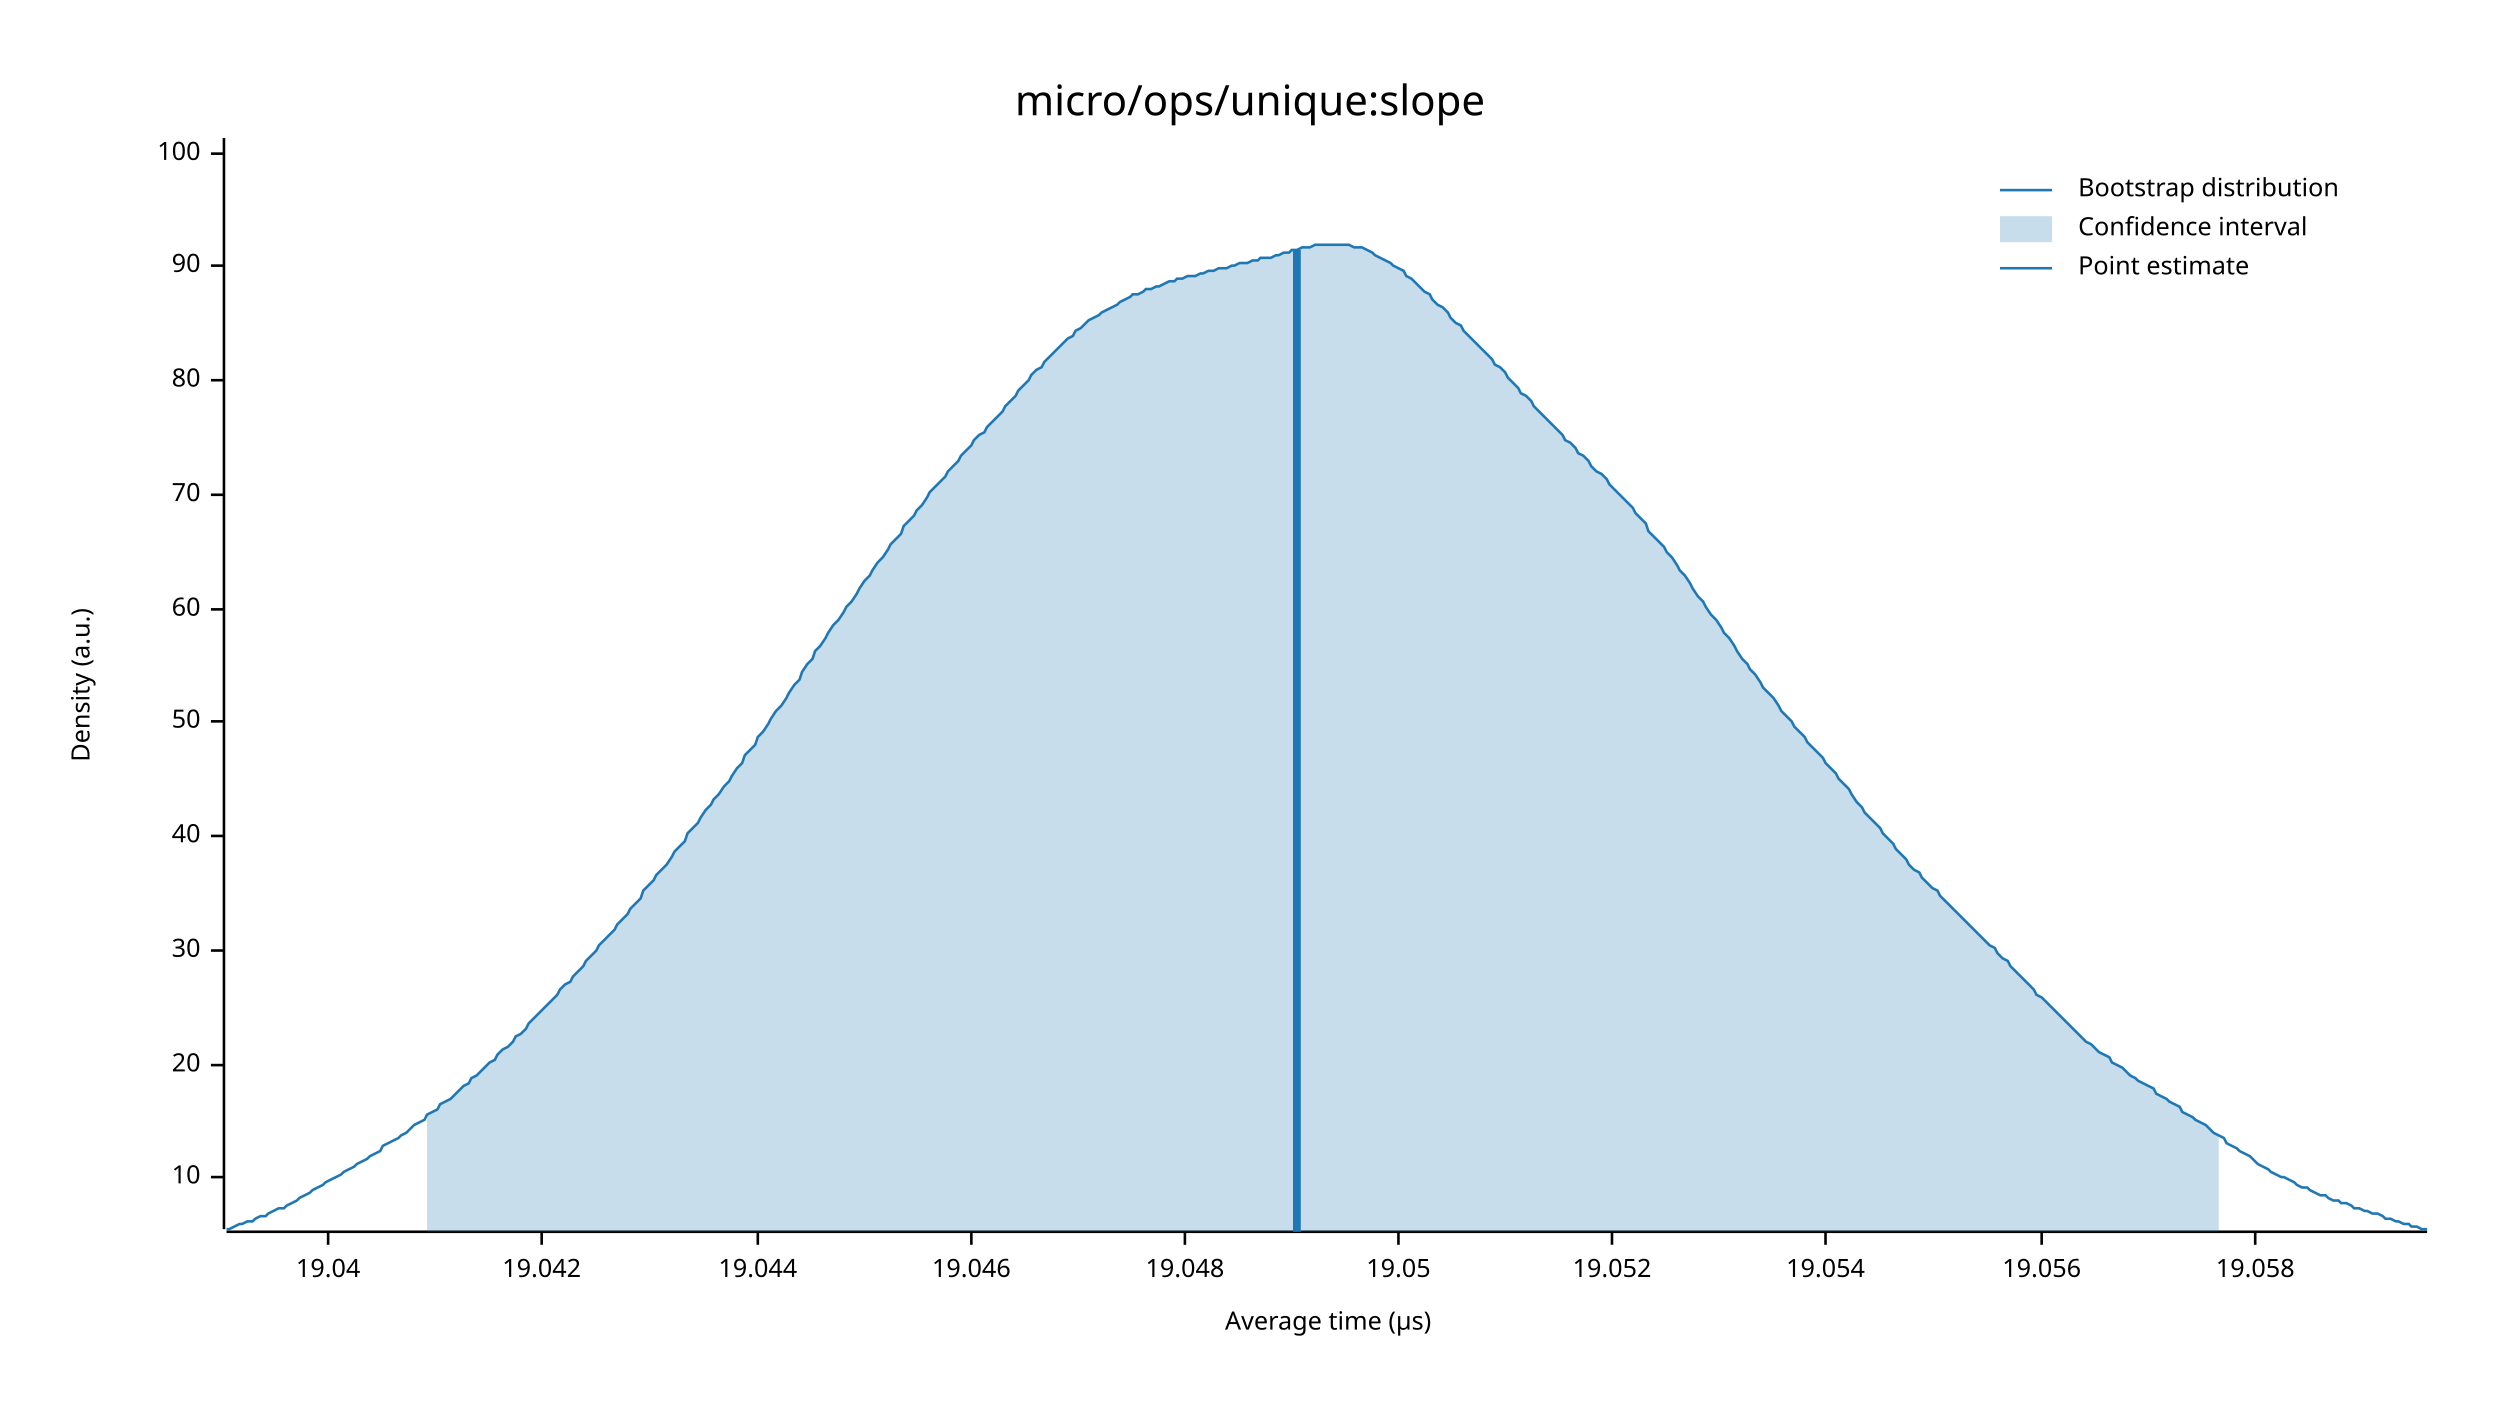
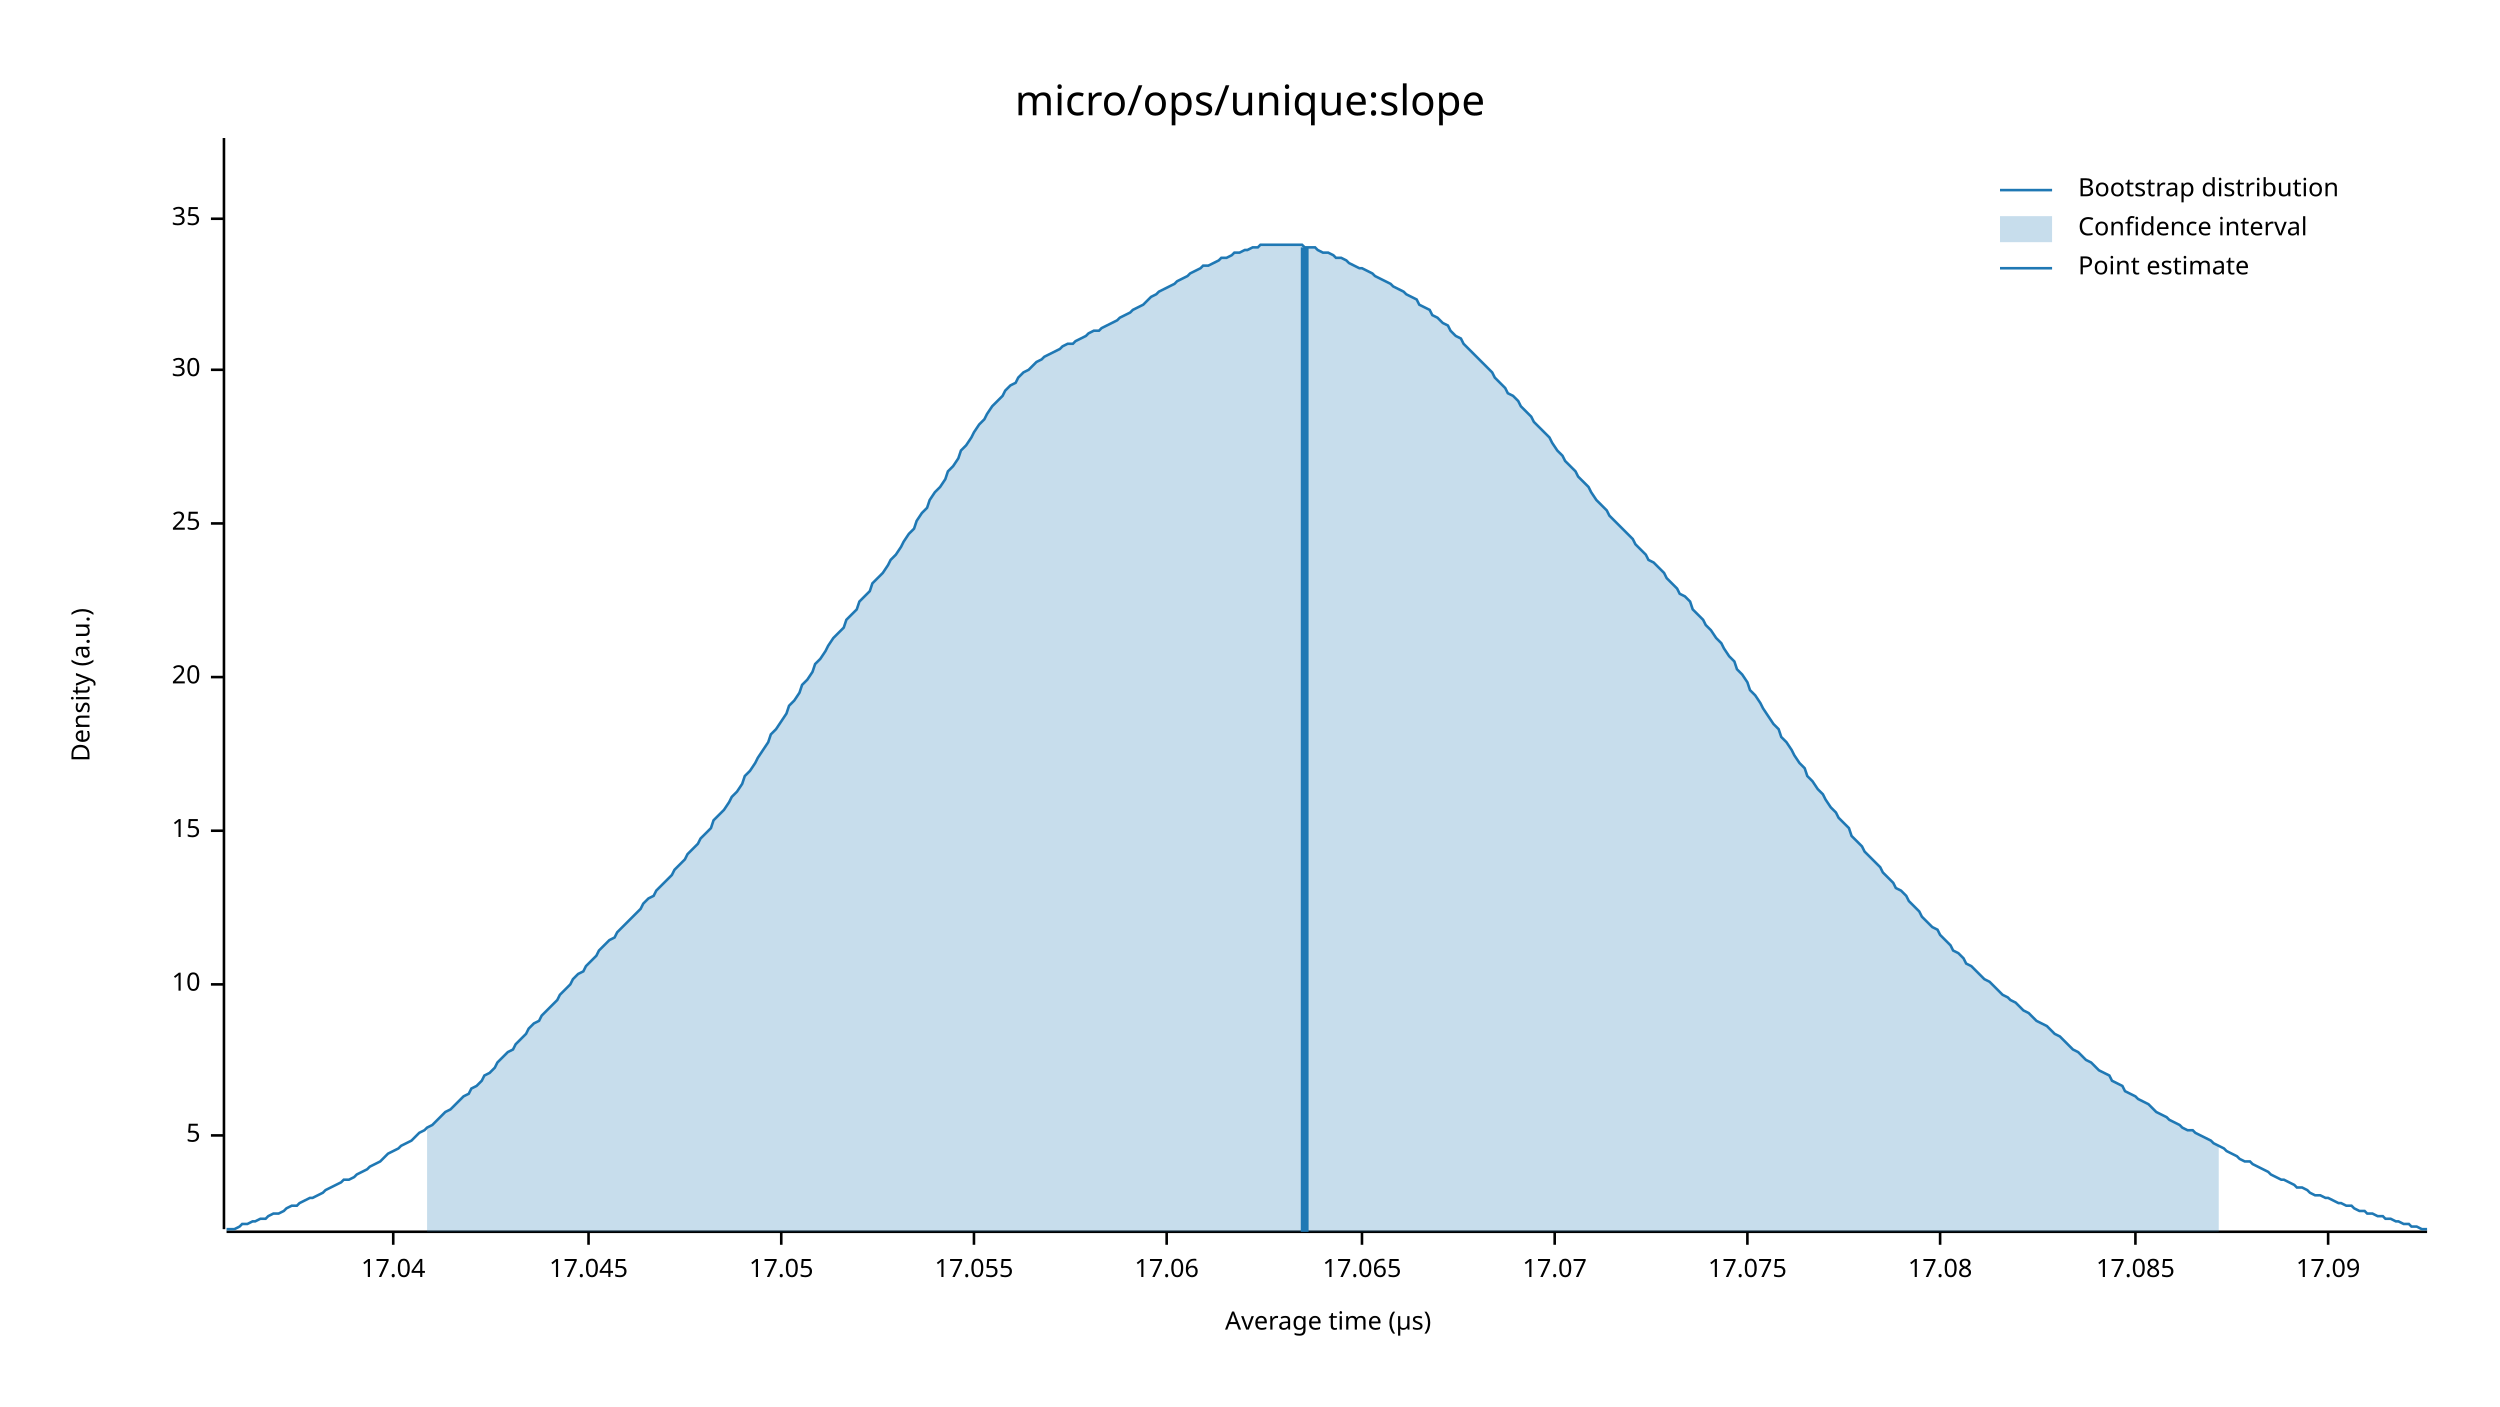
<svg xmlns="http://www.w3.org/2000/svg" width="960" height="540" viewBox="0 0 960 540">
  <text x="480" y="32" dy="0.76em" text-anchor="middle" font-family="sans-serif" font-size="16.129" opacity="1" fill="#000000">
micro/ops/unique:slope
</text>
  <text x="27" y="263" dy="0.76em" text-anchor="middle" font-family="sans-serif" font-size="9.677" opacity="1" fill="#000000" transform="rotate(270, 27, 263)">
Density (a.u.)
</text>
  <text x="510" y="513" dy="-0.5ex" text-anchor="middle" font-family="sans-serif" font-size="9.677" opacity="1" fill="#000000">
Average time (µs)
</text>
  <polyline fill="none" opacity="1" stroke="#000000" stroke-width="1" points="86,53 86,472 " />
-   <text x="77" y="452" dy="0.5ex" text-anchor="end" font-family="sans-serif" font-size="9.677" opacity="1" fill="#000000">
+   <text x="77" y="436" dy="0.5ex" text-anchor="end" font-family="sans-serif" font-size="9.677" opacity="1" fill="#000000">
+ 5
+ </text>
+   <polyline fill="none" opacity="1" stroke="#000000" stroke-width="1" points="81,436 86,436 " />
+   <text x="77" y="378" dy="0.5ex" text-anchor="end" font-family="sans-serif" font-size="9.677" opacity="1" fill="#000000">
10
</text>
-   <polyline fill="none" opacity="1" stroke="#000000" stroke-width="1" points="81,452 86,452 " />
-   <text x="77" y="409" dy="0.5ex" text-anchor="end" font-family="sans-serif" font-size="9.677" opacity="1" fill="#000000">
+   <polyline fill="none" opacity="1" stroke="#000000" stroke-width="1" points="81,378 86,378 " />
+   <text x="77" y="319" dy="0.5ex" text-anchor="end" font-family="sans-serif" font-size="9.677" opacity="1" fill="#000000">
+ 15
+ </text>
+   <polyline fill="none" opacity="1" stroke="#000000" stroke-width="1" points="81,319 86,319 " />
+   <text x="77" y="260" dy="0.5ex" text-anchor="end" font-family="sans-serif" font-size="9.677" opacity="1" fill="#000000">
20
</text>
-   <polyline fill="none" opacity="1" stroke="#000000" stroke-width="1" points="81,409 86,409 " />
-   <text x="77" y="365" dy="0.5ex" text-anchor="end" font-family="sans-serif" font-size="9.677" opacity="1" fill="#000000">
+   <polyline fill="none" opacity="1" stroke="#000000" stroke-width="1" points="81,260 86,260 " />
+   <text x="77" y="201" dy="0.5ex" text-anchor="end" font-family="sans-serif" font-size="9.677" opacity="1" fill="#000000">
+ 25
+ </text>
+   <polyline fill="none" opacity="1" stroke="#000000" stroke-width="1" points="81,201 86,201 " />
+   <text x="77" y="142" dy="0.5ex" text-anchor="end" font-family="sans-serif" font-size="9.677" opacity="1" fill="#000000">
30
</text>
-   <polyline fill="none" opacity="1" stroke="#000000" stroke-width="1" points="81,365 86,365 " />
-   <text x="77" y="321" dy="0.5ex" text-anchor="end" font-family="sans-serif" font-size="9.677" opacity="1" fill="#000000">
- 40
+   <polyline fill="none" opacity="1" stroke="#000000" stroke-width="1" points="81,142 86,142 " />
+   <text x="77" y="84" dy="0.5ex" text-anchor="end" font-family="sans-serif" font-size="9.677" opacity="1" fill="#000000">
+ 35
</text>
-   <polyline fill="none" opacity="1" stroke="#000000" stroke-width="1" points="81,321 86,321 " />
-   <text x="77" y="277" dy="0.5ex" text-anchor="end" font-family="sans-serif" font-size="9.677" opacity="1" fill="#000000">
- 50
+   <polyline fill="none" opacity="1" stroke="#000000" stroke-width="1" points="81,84 86,84 " />
+   <polyline fill="none" opacity="1" stroke="#000000" stroke-width="1" points="87,473 932,473 " />
+   <text x="151" y="483" dy="0.76em" text-anchor="middle" font-family="sans-serif" font-size="9.677" opacity="1" fill="#000000">
+ 17.04
</text>
-   <polyline fill="none" opacity="1" stroke="#000000" stroke-width="1" points="81,277 86,277 " />
-   <text x="77" y="234" dy="0.5ex" text-anchor="end" font-family="sans-serif" font-size="9.677" opacity="1" fill="#000000">
- 60
+   <polyline fill="none" opacity="1" stroke="#000000" stroke-width="1" points="151,473 151,478 " />
+   <text x="226" y="483" dy="0.76em" text-anchor="middle" font-family="sans-serif" font-size="9.677" opacity="1" fill="#000000">
+ 17.045
</text>
-   <polyline fill="none" opacity="1" stroke="#000000" stroke-width="1" points="81,234 86,234 " />
-   <text x="77" y="190" dy="0.5ex" text-anchor="end" font-family="sans-serif" font-size="9.677" opacity="1" fill="#000000">
- 70
+   <polyline fill="none" opacity="1" stroke="#000000" stroke-width="1" points="226,473 226,478 " />
+   <text x="300" y="483" dy="0.76em" text-anchor="middle" font-family="sans-serif" font-size="9.677" opacity="1" fill="#000000">
+ 17.05
</text>
-   <polyline fill="none" opacity="1" stroke="#000000" stroke-width="1" points="81,190 86,190 " />
-   <text x="77" y="146" dy="0.5ex" text-anchor="end" font-family="sans-serif" font-size="9.677" opacity="1" fill="#000000">
- 80
+   <polyline fill="none" opacity="1" stroke="#000000" stroke-width="1" points="300,473 300,478 " />
+   <text x="374" y="483" dy="0.76em" text-anchor="middle" font-family="sans-serif" font-size="9.677" opacity="1" fill="#000000">
+ 17.055
</text>
-   <polyline fill="none" opacity="1" stroke="#000000" stroke-width="1" points="81,146 86,146 " />
-   <text x="77" y="102" dy="0.5ex" text-anchor="end" font-family="sans-serif" font-size="9.677" opacity="1" fill="#000000">
- 90
+   <polyline fill="none" opacity="1" stroke="#000000" stroke-width="1" points="374,473 374,478 " />
+   <text x="448" y="483" dy="0.76em" text-anchor="middle" font-family="sans-serif" font-size="9.677" opacity="1" fill="#000000">
+ 17.06
</text>
-   <polyline fill="none" opacity="1" stroke="#000000" stroke-width="1" points="81,102 86,102 " />
-   <text x="77" y="59" dy="0.5ex" text-anchor="end" font-family="sans-serif" font-size="9.677" opacity="1" fill="#000000">
- 100
+   <polyline fill="none" opacity="1" stroke="#000000" stroke-width="1" points="448,473 448,478 " />
+   <text x="523" y="483" dy="0.76em" text-anchor="middle" font-family="sans-serif" font-size="9.677" opacity="1" fill="#000000">
+ 17.065
</text>
-   <polyline fill="none" opacity="1" stroke="#000000" stroke-width="1" points="81,59 86,59 " />
-   <polyline fill="none" opacity="1" stroke="#000000" stroke-width="1" points="87,473 932,473 " />
-   <text x="126" y="483" dy="0.76em" text-anchor="middle" font-family="sans-serif" font-size="9.677" opacity="1" fill="#000000">
- 19.04
+   <polyline fill="none" opacity="1" stroke="#000000" stroke-width="1" points="523,473 523,478 " />
+   <text x="597" y="483" dy="0.76em" text-anchor="middle" font-family="sans-serif" font-size="9.677" opacity="1" fill="#000000">
+ 17.07
</text>
-   <polyline fill="none" opacity="1" stroke="#000000" stroke-width="1" points="126,473 126,478 " />
-   <text x="208" y="483" dy="0.76em" text-anchor="middle" font-family="sans-serif" font-size="9.677" opacity="1" fill="#000000">
- 19.042
+   <polyline fill="none" opacity="1" stroke="#000000" stroke-width="1" points="597,473 597,478 " />
+   <text x="671" y="483" dy="0.76em" text-anchor="middle" font-family="sans-serif" font-size="9.677" opacity="1" fill="#000000">
+ 17.075
</text>
-   <polyline fill="none" opacity="1" stroke="#000000" stroke-width="1" points="208,473 208,478 " />
-   <text x="291" y="483" dy="0.76em" text-anchor="middle" font-family="sans-serif" font-size="9.677" opacity="1" fill="#000000">
- 19.044
+   <polyline fill="none" opacity="1" stroke="#000000" stroke-width="1" points="671,473 671,478 " />
+   <text x="745" y="483" dy="0.76em" text-anchor="middle" font-family="sans-serif" font-size="9.677" opacity="1" fill="#000000">
+ 17.08
</text>
-   <polyline fill="none" opacity="1" stroke="#000000" stroke-width="1" points="291,473 291,478 " />
-   <text x="373" y="483" dy="0.76em" text-anchor="middle" font-family="sans-serif" font-size="9.677" opacity="1" fill="#000000">
- 19.046
+   <polyline fill="none" opacity="1" stroke="#000000" stroke-width="1" points="745,473 745,478 " />
+   <text x="820" y="483" dy="0.76em" text-anchor="middle" font-family="sans-serif" font-size="9.677" opacity="1" fill="#000000">
+ 17.085
</text>
-   <polyline fill="none" opacity="1" stroke="#000000" stroke-width="1" points="373,473 373,478 " />
-   <text x="455" y="483" dy="0.76em" text-anchor="middle" font-family="sans-serif" font-size="9.677" opacity="1" fill="#000000">
- 19.048
+   <polyline fill="none" opacity="1" stroke="#000000" stroke-width="1" points="820,473 820,478 " />
+   <text x="894" y="483" dy="0.76em" text-anchor="middle" font-family="sans-serif" font-size="9.677" opacity="1" fill="#000000">
+ 17.09
</text>
-   <polyline fill="none" opacity="1" stroke="#000000" stroke-width="1" points="455,473 455,478 " />
-   <text x="537" y="483" dy="0.76em" text-anchor="middle" font-family="sans-serif" font-size="9.677" opacity="1" fill="#000000">
- 19.05
- </text>
-   <polyline fill="none" opacity="1" stroke="#000000" stroke-width="1" points="537,473 537,478 " />
-   <text x="619" y="483" dy="0.76em" text-anchor="middle" font-family="sans-serif" font-size="9.677" opacity="1" fill="#000000">
- 19.052
- </text>
-   <polyline fill="none" opacity="1" stroke="#000000" stroke-width="1" points="619,473 619,478 " />
-   <text x="701" y="483" dy="0.76em" text-anchor="middle" font-family="sans-serif" font-size="9.677" opacity="1" fill="#000000">
- 19.054
- </text>
-   <polyline fill="none" opacity="1" stroke="#000000" stroke-width="1" points="701,473 701,478 " />
-   <text x="784" y="483" dy="0.76em" text-anchor="middle" font-family="sans-serif" font-size="9.677" opacity="1" fill="#000000">
- 19.056
- </text>
-   <polyline fill="none" opacity="1" stroke="#000000" stroke-width="1" points="784,473 784,478 " />
-   <text x="866" y="483" dy="0.76em" text-anchor="middle" font-family="sans-serif" font-size="9.677" opacity="1" fill="#000000">
- 19.058
- </text>
-   <polyline fill="none" opacity="1" stroke="#000000" stroke-width="1" points="866,473 866,478 " />
-   <polyline fill="none" opacity="1" stroke="#1F78B4" stroke-width="1" points="87,472 88,472 90,471 92,470 93,470 95,469 97,469 98,468 100,467 102,467 103,466 105,465 107,464 109,464 110,463 112,462 114,461 115,460 117,459 119,458 120,457 122,456 124,455 125,454 127,453 129,452 131,451 132,450 134,449 136,448 137,447 139,446 141,445 142,444 144,443 146,442 147,440 149,439 151,438 153,437 154,436 156,435 158,433 159,432 161,431 163,430 164,428 166,427 168,426 169,424 171,423 173,422 175,420 176,419 178,417 180,416 181,414 183,413 185,411 186,410 188,408 190,407 191,405 193,403 195,402 197,400 198,398 200,397 202,395 203,393 205,391 207,389 208,388 210,386 212,384 214,382 215,380 217,378 219,377 220,375 222,373 224,371 225,369 227,367 229,365 230,363 232,361 234,359 236,357 237,355 239,353 241,351 242,349 244,347 246,345 247,342 249,340 251,338 252,336 254,334 256,332 258,329 259,327 261,325 263,323 264,320 266,318 268,316 269,314 271,311 273,309 274,307 276,305 278,302 280,300 281,298 283,295 285,293 286,290 288,288 290,286 291,283 293,281 295,278 296,276 298,273 300,271 302,268 303,266 305,263 307,261 308,258 310,255 312,253 313,250 315,248 317,245 318,243 320,240 322,238 324,235 325,233 327,231 329,228 330,226 332,223 334,221 335,219 337,216 339,214 341,211 342,209 344,207 346,205 347,202 349,200 351,198 352,196 354,194 356,191 357,189 359,187 361,185 363,183 364,181 366,179 368,177 369,175 371,173 373,171 374,169 376,167 378,166 379,164 381,162 383,160 385,158 386,156 388,154 390,152 391,150 393,148 395,146 396,144 398,142 400,141 401,139 403,137 405,135 407,133 408,132 410,130 412,129 413,127 415,126 417,124 418,123 420,122 422,121 423,120 425,119 427,118 429,117 430,116 432,115 434,114 435,113 437,113 439,112 440,111 442,111 444,110 445,110 447,109 449,108 451,108 452,107 454,107 456,106 457,106 459,106 461,105 462,105 464,104 466,104 468,103 469,103 471,103 473,102 474,102 476,101 478,101 479,101 481,100 483,100 484,99 486,99 488,99 490,98 491,98 493,97 495,97 496,96 498,96 500,95 501,95 503,95 505,94 506,94 508,94 510,94 512,94 513,94 515,94 517,94 518,94 520,95 522,95 523,95 525,96 527,97 528,98 530,99 532,100 534,101 535,102 537,103 539,104 540,106 542,107 544,109 545,110 547,112 549,113 550,115 552,117 554,118 556,120 557,122 559,124 561,125 562,127 564,129 566,131 567,132 569,134 571,136 573,138 574,140 576,141 578,143 579,145 581,147 583,149 584,151 586,152 588,154 589,156 591,158 593,160 595,162 596,163 598,165 600,167 601,169 603,170 605,172 606,174 608,175 610,177 611,179 613,181 615,182 617,184 618,186 620,188 622,190 623,191 625,193 627,195 628,197 630,199 632,201 633,204 635,206 637,208 639,210 640,212 642,214 644,217 645,219 647,221 649,224 650,226 652,229 654,231 655,233 657,236 659,238 661,241 662,243 664,245 666,248 667,250 669,253 671,255 672,257 674,259 676,262 677,264 679,266 681,268 683,271 684,273 686,275 688,277 689,279 691,281 693,283 694,285 696,287 698,289 700,291 701,293 703,295 705,297 706,299 708,301 710,303 711,305 713,308 715,310 716,312 718,314 720,316 722,318 723,320 725,322 727,324 728,326 730,328 732,330 733,332 735,334 737,335 738,337 740,339 742,341 744,342 745,344 747,346 749,348 750,349 752,351 754,353 755,354 757,356 759,358 760,359 762,361 764,363 766,364 767,366 769,368 771,369 772,371 774,373 776,375 777,376 779,378 781,380 782,382 784,383 786,385 788,387 789,388 791,390 793,392 794,393 796,395 798,397 799,398 801,400 803,401 804,402 806,404 808,405 810,406 811,408 813,409 815,410 816,411 818,413 820,414 821,415 823,416 825,417 827,418 828,420 830,421 832,422 833,423 835,424 837,425 838,427 840,428 842,429 843,430 845,431 847,432 849,434 850,435 852,436 854,437 855,439 857,440 859,441 860,442 862,443 864,444 865,445 867,447 869,448 871,449 872,450 874,451 876,452 877,452 879,453 881,454 882,455 884,456 886,456 887,457 889,458 891,459 893,459 894,460 896,461 898,461 899,462 901,462 903,463 904,464 906,464 908,465 909,465 911,466 913,466 915,467 916,468 918,468 920,469 921,469 923,470 925,470 926,471 928,471 930,472 932,472 " />
-   <polygon opacity="0.25" fill="#1F78B4" points="164,428 166,427 168,426 169,424 171,423 173,422 175,420 176,419 178,417 180,416 181,414 183,413 185,411 186,410 188,408 190,407 191,405 193,403 195,402 197,400 198,398 200,397 202,395 203,393 205,391 207,389 208,388 210,386 212,384 214,382 215,380 217,378 219,377 220,375 222,373 224,371 225,369 227,367 229,365 230,363 232,361 234,359 236,357 237,355 239,353 241,351 242,349 244,347 246,345 247,342 249,340 251,338 252,336 254,334 256,332 258,329 259,327 261,325 263,323 264,320 266,318 268,316 269,314 271,311 273,309 274,307 276,305 278,302 280,300 281,298 283,295 285,293 286,290 288,288 290,286 291,283 293,281 295,278 296,276 298,273 300,271 302,268 303,266 305,263 307,261 308,258 310,255 312,253 313,250 315,248 317,245 318,243 320,240 322,238 324,235 325,233 327,231 329,228 330,226 332,223 334,221 335,219 337,216 339,214 341,211 342,209 344,207 346,205 347,202 349,200 351,198 352,196 354,194 356,191 357,189 359,187 361,185 363,183 364,181 366,179 368,177 369,175 371,173 373,171 374,169 376,167 378,166 379,164 381,162 383,160 385,158 386,156 388,154 390,152 391,150 393,148 395,146 396,144 398,142 400,141 401,139 403,137 405,135 407,133 408,132 410,130 412,129 413,127 415,126 417,124 418,123 420,122 422,121 423,120 425,119 427,118 429,117 430,116 432,115 434,114 435,113 437,113 439,112 440,111 442,111 444,110 445,110 447,109 449,108 451,108 452,107 454,107 456,106 457,106 459,106 461,105 462,105 464,104 466,104 468,103 469,103 471,103 473,102 474,102 476,101 478,101 479,101 481,100 483,100 484,99 486,99 488,99 490,98 491,98 493,97 495,97 496,96 498,96 500,95 501,95 503,95 505,94 506,94 508,94 510,94 512,94 513,94 515,94 517,94 518,94 520,95 522,95 523,95 525,96 527,97 528,98 530,99 532,100 534,101 535,102 537,103 539,104 540,106 542,107 544,109 545,110 547,112 549,113 550,115 552,117 554,118 556,120 557,122 559,124 561,125 562,127 564,129 566,131 567,132 569,134 571,136 573,138 574,140 576,141 578,143 579,145 581,147 583,149 584,151 586,152 588,154 589,156 591,158 593,160 595,162 596,163 598,165 600,167 601,169 603,170 605,172 606,174 608,175 610,177 611,179 613,181 615,182 617,184 618,186 620,188 622,190 623,191 625,193 627,195 628,197 630,199 632,201 633,204 635,206 637,208 639,210 640,212 642,214 644,217 645,219 647,221 649,224 650,226 652,229 654,231 655,233 657,236 659,238 661,241 662,243 664,245 666,248 667,250 669,253 671,255 672,257 674,259 676,262 677,264 679,266 681,268 683,271 684,273 686,275 688,277 689,279 691,281 693,283 694,285 696,287 698,289 700,291 701,293 703,295 705,297 706,299 708,301 710,303 711,305 713,308 715,310 716,312 718,314 720,316 722,318 723,320 725,322 727,324 728,326 730,328 732,330 733,332 735,334 737,335 738,337 740,339 742,341 744,342 745,344 747,346 749,348 750,349 752,351 754,353 755,354 757,356 759,358 760,359 762,361 764,363 766,364 767,366 769,368 771,369 772,371 774,373 776,375 777,376 779,378 781,380 782,382 784,383 786,385 788,387 789,388 791,390 793,392 794,393 796,395 798,397 799,398 801,400 803,401 804,402 806,404 808,405 810,406 811,408 813,409 815,410 816,411 818,413 820,414 821,415 823,416 825,417 827,418 828,420 830,421 832,422 833,423 835,424 837,425 838,427 840,428 842,429 843,430 845,431 847,432 849,434 850,435 852,436 852,473 164,473 " />
-   <polyline fill="none" opacity="1" stroke="#1F78B4" stroke-width="3" points="498,473 498,96 " />
+   <polyline fill="none" opacity="1" stroke="#000000" stroke-width="1" points="894,473 894,478 " />
+   <polyline fill="none" opacity="1" stroke="#1F78B4" stroke-width="1" points="87,472 88,472 90,472 92,471 93,470 95,470 97,469 98,469 100,468 102,468 103,467 105,466 107,466 109,465 110,464 112,463 114,463 115,462 117,461 119,460 120,460 122,459 124,458 125,457 127,456 129,455 131,454 132,453 134,453 136,452 137,451 139,450 141,449 142,448 144,447 146,446 147,445 149,443 151,442 153,441 154,440 156,439 158,438 159,437 161,435 163,434 164,433 166,432 168,430 169,429 171,427 173,426 175,424 176,423 178,421 180,420 181,418 183,417 185,415 186,413 188,412 190,410 191,408 193,406 195,404 197,403 198,401 200,399 202,397 203,395 205,393 207,392 208,390 210,388 212,386 214,384 215,382 217,380 219,378 220,376 222,374 224,373 225,371 227,369 229,367 230,365 232,363 234,361 236,360 237,358 239,356 241,354 242,353 244,351 246,349 247,347 249,345 251,344 252,342 254,340 256,338 258,336 259,334 261,332 263,330 264,328 266,326 268,324 269,322 271,320 273,318 274,315 276,313 278,311 280,308 281,306 283,304 285,301 286,298 288,296 290,293 291,291 293,288 295,285 296,282 298,280 300,277 302,274 303,271 305,269 307,266 308,263 310,261 312,258 313,255 315,253 317,250 318,248 320,245 322,243 324,241 325,238 327,236 329,234 330,231 332,229 334,227 335,224 337,222 339,220 341,217 342,215 344,213 346,210 347,208 349,205 351,203 352,200 354,197 356,195 357,192 359,189 361,187 363,184 364,181 366,179 368,176 369,173 371,171 373,168 374,166 376,163 378,161 379,159 381,156 383,154 385,152 386,150 388,148 390,147 391,145 393,143 395,142 396,141 398,139 400,138 401,137 403,136 405,135 407,134 408,133 410,132 412,132 413,131 415,130 417,129 418,128 420,127 422,127 423,126 425,125 427,124 429,123 430,122 432,121 434,120 435,119 437,118 439,117 440,116 442,114 444,113 445,112 447,111 449,110 451,109 452,108 454,107 456,106 457,105 459,104 461,103 462,102 464,102 466,101 468,100 469,99 471,99 473,98 474,97 476,97 478,96 479,96 481,95 483,95 484,94 486,94 488,94 490,94 491,94 493,94 495,94 496,94 498,94 500,94 501,95 503,95 505,95 506,96 508,97 510,97 512,98 513,99 515,99 517,100 518,101 520,102 522,103 523,103 525,104 527,105 528,106 530,107 532,108 534,109 535,110 537,111 539,112 540,113 542,114 544,115 545,117 547,118 549,119 550,121 552,122 554,124 556,125 557,127 559,129 561,130 562,132 564,134 566,136 567,137 569,139 571,141 573,143 574,145 576,147 578,149 579,151 581,152 583,154 584,156 586,158 588,160 589,162 591,164 593,166 595,168 596,170 598,173 600,175 601,177 603,179 605,181 606,183 608,185 610,187 611,189 613,192 615,194 617,196 618,198 620,200 622,202 623,203 625,205 627,207 628,209 630,211 632,213 633,215 635,216 637,218 639,220 640,222 642,224 644,226 645,228 647,229 649,231 650,234 652,236 654,238 655,240 657,242 659,245 661,247 662,249 664,252 666,254 667,257 669,259 671,262 672,265 674,267 676,270 677,272 679,275 681,278 683,280 684,283 686,285 688,288 689,290 691,293 693,295 694,298 696,300 698,303 700,305 701,307 703,310 705,312 706,314 708,316 710,318 711,321 713,323 715,325 716,327 718,329 720,331 722,333 723,335 725,337 727,339 728,341 730,342 732,344 733,346 735,348 737,350 738,352 740,354 742,356 744,357 745,359 747,361 749,363 750,365 752,366 754,368 755,370 757,371 759,373 760,374 762,376 764,377 766,379 767,380 769,382 771,383 772,384 774,385 776,387 777,388 779,389 781,391 782,392 784,393 786,394 788,396 789,397 791,398 793,400 794,401 796,403 798,404 799,405 801,407 803,408 804,409 806,411 808,412 810,413 811,415 813,416 815,417 816,419 818,420 820,421 821,422 823,423 825,424 827,426 828,427 830,428 832,429 833,430 835,431 837,432 838,433 840,434 842,434 843,435 845,436 847,437 849,438 850,439 852,440 854,441 855,442 857,443 859,444 860,445 862,446 864,446 865,447 867,448 869,449 871,450 872,451 874,452 876,453 877,453 879,454 881,455 882,456 884,456 886,457 887,458 889,459 891,459 893,460 894,460 896,461 898,462 899,462 901,463 903,463 904,464 906,465 908,465 909,466 911,466 913,467 915,467 916,468 918,468 920,469 921,469 923,470 925,470 926,471 928,471 930,472 932,472 " />
+   <polygon opacity="0.25" fill="#1F78B4" points="164,433 166,432 168,430 169,429 171,427 173,426 175,424 176,423 178,421 180,420 181,418 183,417 185,415 186,413 188,412 190,410 191,408 193,406 195,404 197,403 198,401 200,399 202,397 203,395 205,393 207,392 208,390 210,388 212,386 214,384 215,382 217,380 219,378 220,376 222,374 224,373 225,371 227,369 229,367 230,365 232,363 234,361 236,360 237,358 239,356 241,354 242,353 244,351 246,349 247,347 249,345 251,344 252,342 254,340 256,338 258,336 259,334 261,332 263,330 264,328 266,326 268,324 269,322 271,320 273,318 274,315 276,313 278,311 280,308 281,306 283,304 285,301 286,298 288,296 290,293 291,291 293,288 295,285 296,282 298,280 300,277 302,274 303,271 305,269 307,266 308,263 310,261 312,258 313,255 315,253 317,250 318,248 320,245 322,243 324,241 325,238 327,236 329,234 330,231 332,229 334,227 335,224 337,222 339,220 341,217 342,215 344,213 346,210 347,208 349,205 351,203 352,200 354,197 356,195 357,192 359,189 361,187 363,184 364,181 366,179 368,176 369,173 371,171 373,168 374,166 376,163 378,161 379,159 381,156 383,154 385,152 386,150 388,148 390,147 391,145 393,143 395,142 396,141 398,139 400,138 401,137 403,136 405,135 407,134 408,133 410,132 412,132 413,131 415,130 417,129 418,128 420,127 422,127 423,126 425,125 427,124 429,123 430,122 432,121 434,120 435,119 437,118 439,117 440,116 442,114 444,113 445,112 447,111 449,110 451,109 452,108 454,107 456,106 457,105 459,104 461,103 462,102 464,102 466,101 468,100 469,99 471,99 473,98 474,97 476,97 478,96 479,96 481,95 483,95 484,94 486,94 488,94 490,94 491,94 493,94 495,94 496,94 498,94 500,94 501,95 503,95 505,95 506,96 508,97 510,97 512,98 513,99 515,99 517,100 518,101 520,102 522,103 523,103 525,104 527,105 528,106 530,107 532,108 534,109 535,110 537,111 539,112 540,113 542,114 544,115 545,117 547,118 549,119 550,121 552,122 554,124 556,125 557,127 559,129 561,130 562,132 564,134 566,136 567,137 569,139 571,141 573,143 574,145 576,147 578,149 579,151 581,152 583,154 584,156 586,158 588,160 589,162 591,164 593,166 595,168 596,170 598,173 600,175 601,177 603,179 605,181 606,183 608,185 610,187 611,189 613,192 615,194 617,196 618,198 620,200 622,202 623,203 625,205 627,207 628,209 630,211 632,213 633,215 635,216 637,218 639,220 640,222 642,224 644,226 645,228 647,229 649,231 650,234 652,236 654,238 655,240 657,242 659,245 661,247 662,249 664,252 666,254 667,257 669,259 671,262 672,265 674,267 676,270 677,272 679,275 681,278 683,280 684,283 686,285 688,288 689,290 691,293 693,295 694,298 696,300 698,303 700,305 701,307 703,310 705,312 706,314 708,316 710,318 711,321 713,323 715,325 716,327 718,329 720,331 722,333 723,335 725,337 727,339 728,341 730,342 732,344 733,346 735,348 737,350 738,352 740,354 742,356 744,357 745,359 747,361 749,363 750,365 752,366 754,368 755,370 757,371 759,373 760,374 762,376 764,377 766,379 767,380 769,382 771,383 772,384 774,385 776,387 777,388 779,389 781,391 782,392 784,393 786,394 788,396 789,397 791,398 793,400 794,401 796,403 798,404 799,405 801,407 803,408 804,409 806,411 808,412 810,413 811,415 813,416 815,417 816,419 818,420 820,421 821,422 823,423 825,424 827,426 828,427 830,428 832,429 833,430 835,431 837,432 838,433 840,434 842,434 843,435 845,436 847,437 849,438 850,439 852,440 852,473 164,473 " />
+   <polyline fill="none" opacity="1" stroke="#1F78B4" stroke-width="3" points="501,473 501,95 " />
  <text x="798" y="68" dy="0.76em" text-anchor="start" font-family="sans-serif" font-size="9.677" opacity="1" fill="#000000">
Bootstrap distribution
</text>
  <text x="798" y="83" dy="0.76em" text-anchor="start" font-family="sans-serif" font-size="9.677" opacity="1" fill="#000000">
Confidence interval
</text>
  <text x="798" y="98" dy="0.76em" text-anchor="start" font-family="sans-serif" font-size="9.677" opacity="1" fill="#000000">
Point estimate
</text>
  <polyline fill="none" opacity="1" stroke="#1F78B4" stroke-width="1" points="768,73 788,73 " />
  <rect x="768" y="83" width="20" height="10" opacity="0.25" fill="#1F78B4" stroke="none" />
  <polyline fill="none" opacity="1" stroke="#1F78B4" stroke-width="1" points="768,103 788,103 " />
</svg>
